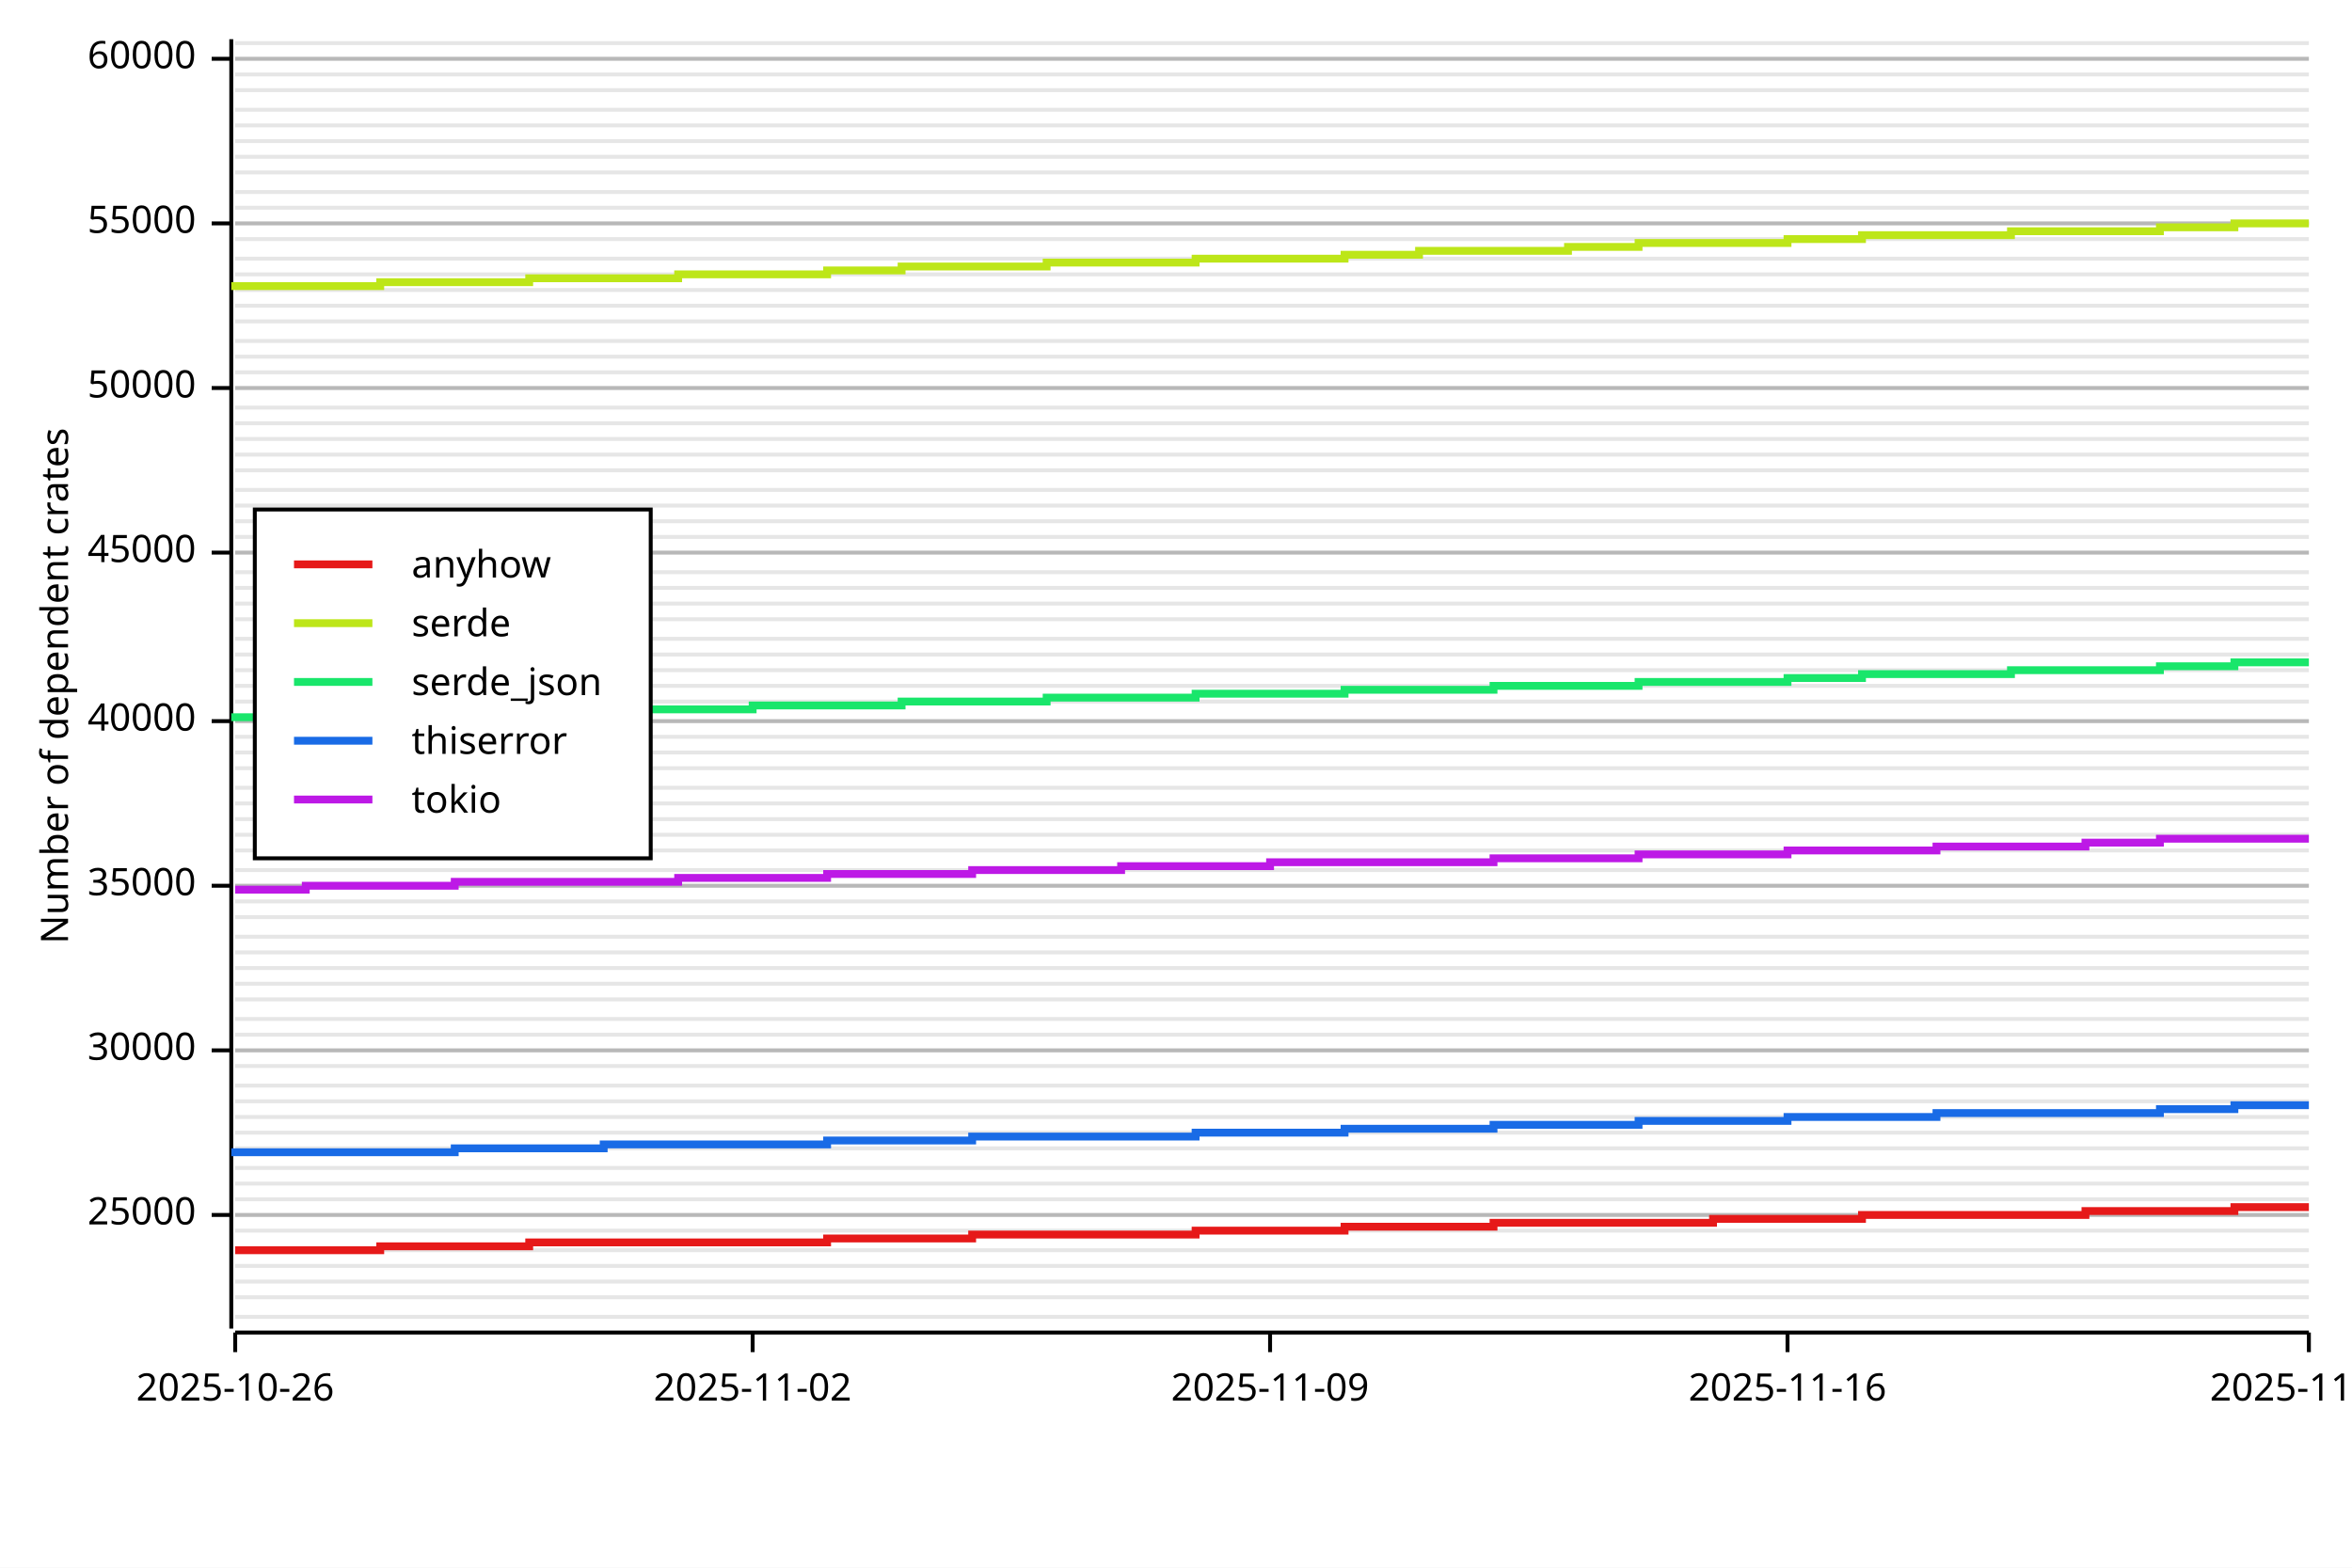
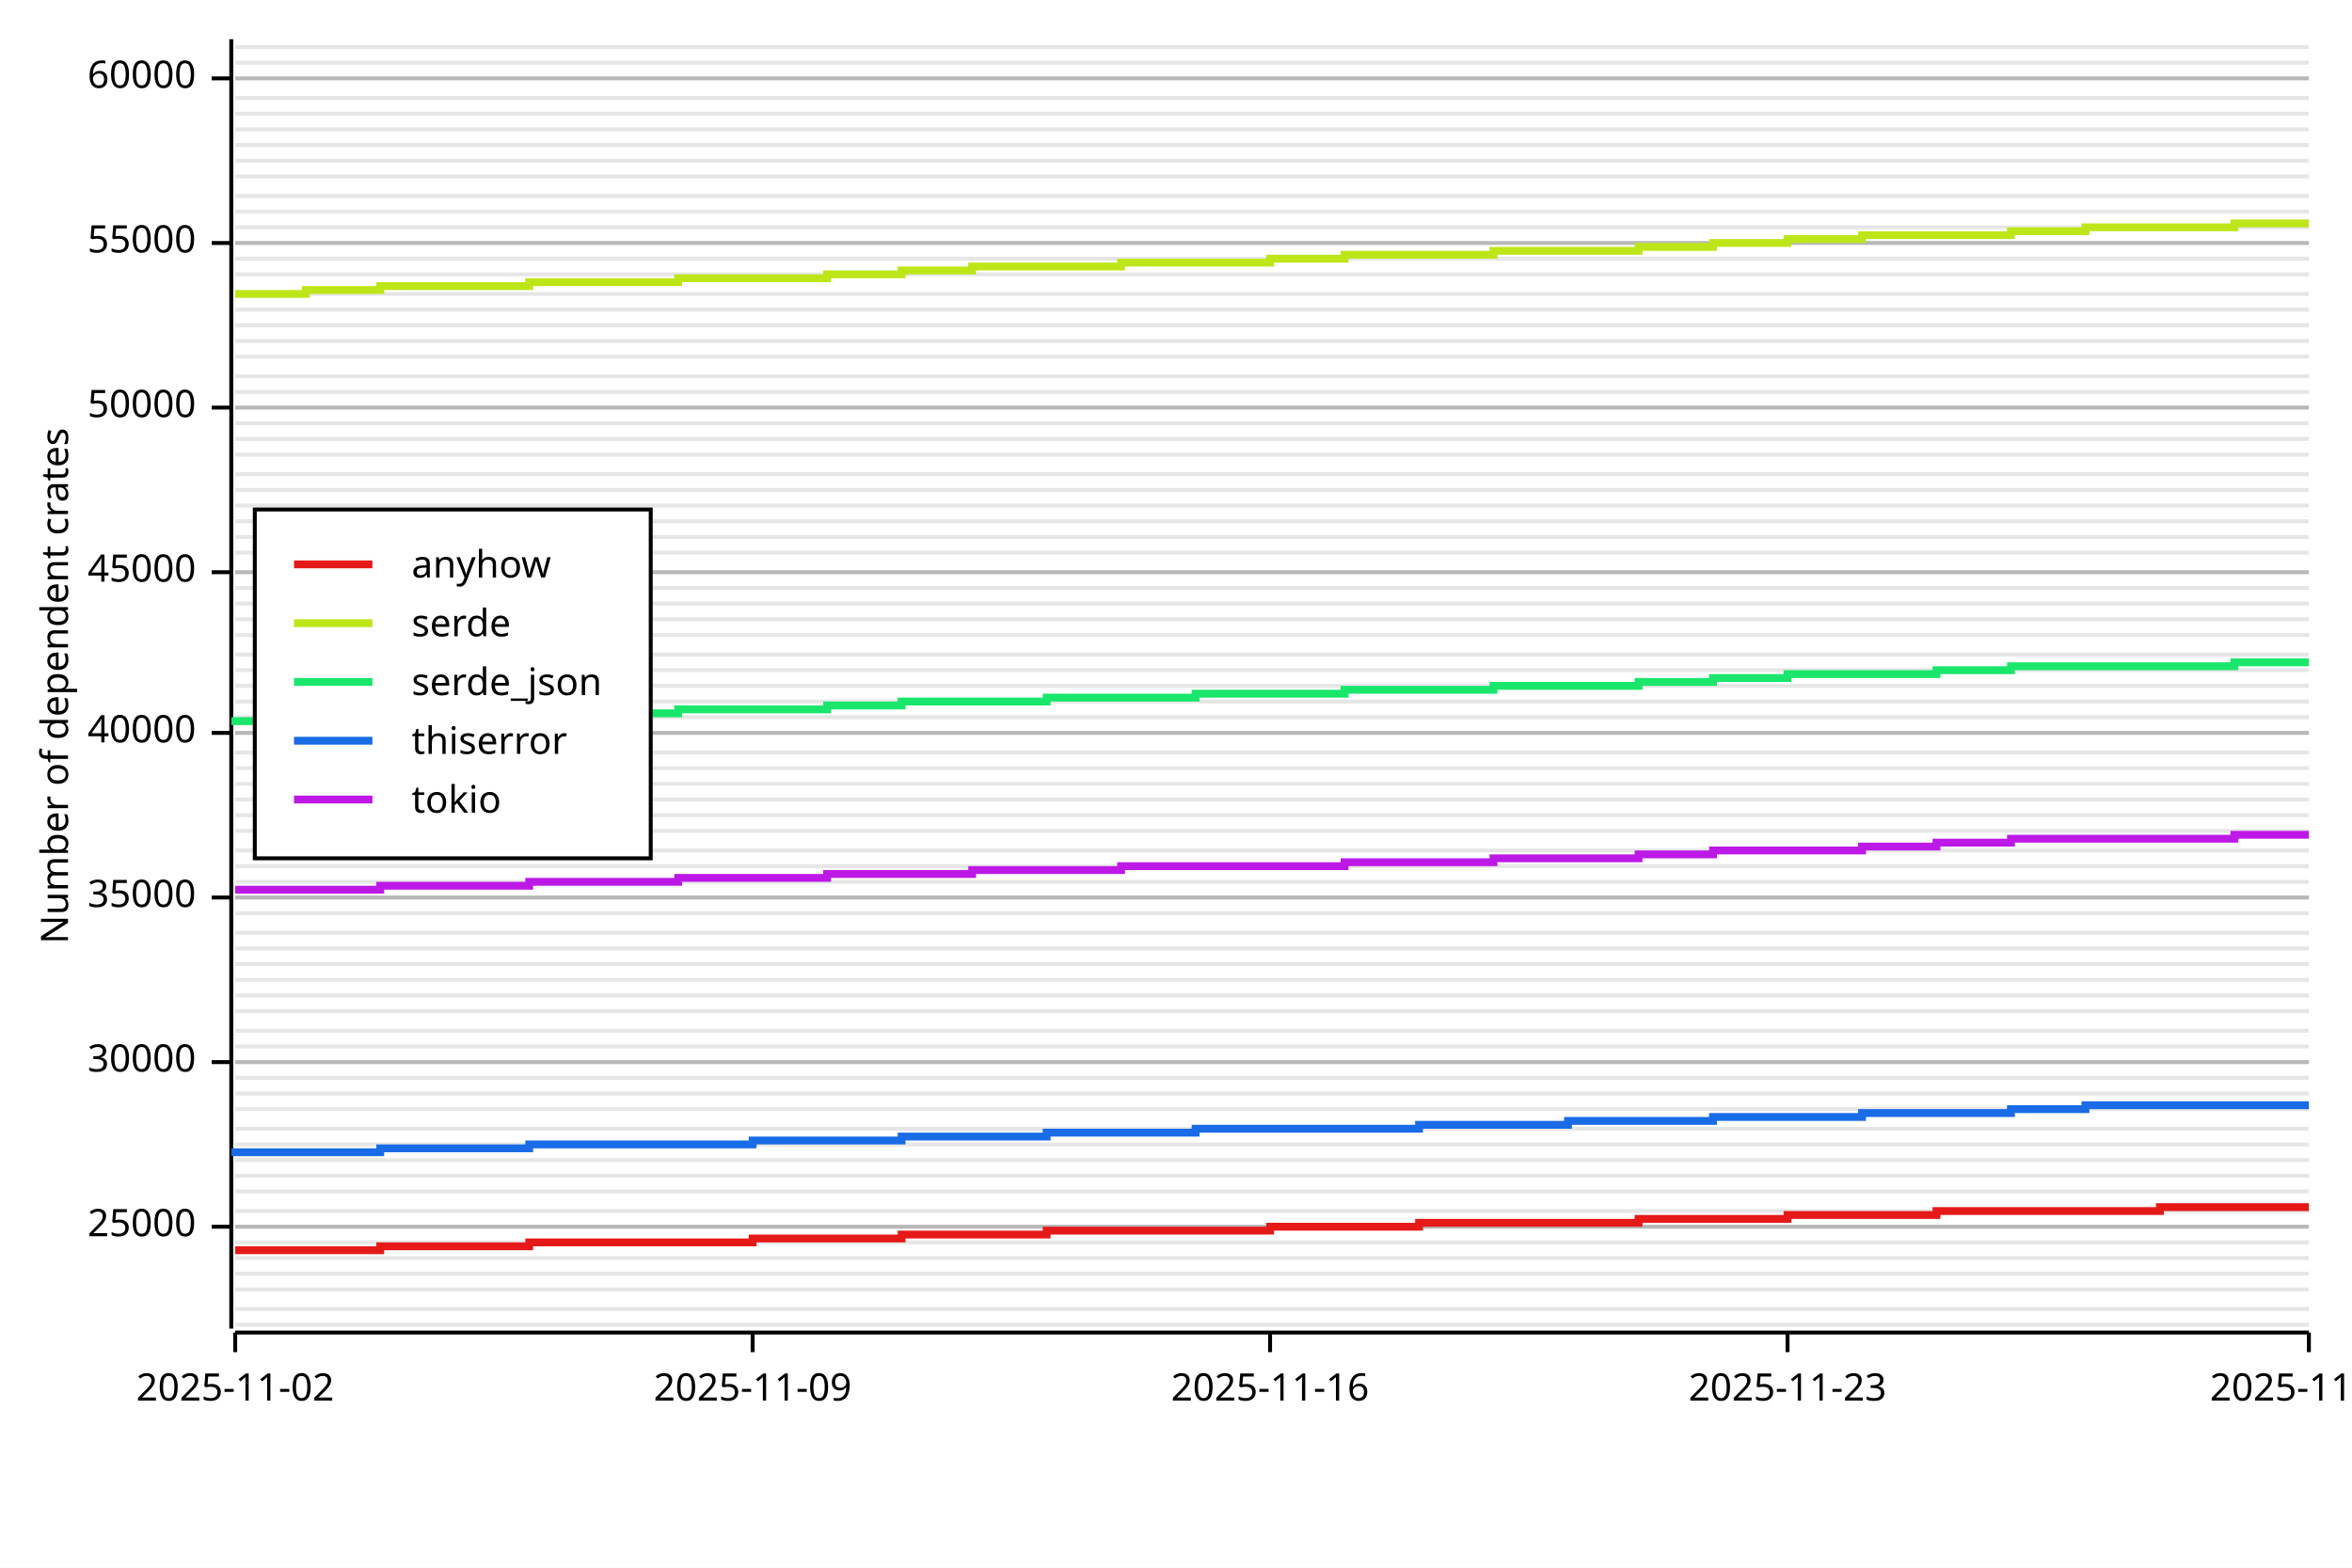
<svg xmlns="http://www.w3.org/2000/svg" width="600" height="400" viewBox="0 0 600 400">
  <rect x="0" y="0" width="600" height="400" opacity="1" fill="#FFFFFF" stroke="none" />
-   <line opacity="0.1" stroke="#000000" stroke-width="1" x1="60" y1="336" x2="589" y2="336" />
-   <line opacity="0.1" stroke="#000000" stroke-width="1" x1="60" y1="331" x2="589" y2="331" />
-   <line opacity="0.1" stroke="#000000" stroke-width="1" x1="60" y1="327" x2="589" y2="327" />
-   <line opacity="0.1" stroke="#000000" stroke-width="1" x1="60" y1="323" x2="589" y2="323" />
-   <line opacity="0.1" stroke="#000000" stroke-width="1" x1="60" y1="319" x2="589" y2="319" />
-   <line opacity="0.1" stroke="#000000" stroke-width="1" x1="60" y1="314" x2="589" y2="314" />
-   <line opacity="0.1" stroke="#000000" stroke-width="1" x1="60" y1="310" x2="589" y2="310" />
-   <line opacity="0.1" stroke="#000000" stroke-width="1" x1="60" y1="306" x2="589" y2="306" />
-   <line opacity="0.1" stroke="#000000" stroke-width="1" x1="60" y1="302" x2="589" y2="302" />
-   <line opacity="0.1" stroke="#000000" stroke-width="1" x1="60" y1="298" x2="589" y2="298" />
-   <line opacity="0.1" stroke="#000000" stroke-width="1" x1="60" y1="293" x2="589" y2="293" />
-   <line opacity="0.1" stroke="#000000" stroke-width="1" x1="60" y1="289" x2="589" y2="289" />
-   <line opacity="0.1" stroke="#000000" stroke-width="1" x1="60" y1="285" x2="589" y2="285" />
-   <line opacity="0.1" stroke="#000000" stroke-width="1" x1="60" y1="281" x2="589" y2="281" />
-   <line opacity="0.1" stroke="#000000" stroke-width="1" x1="60" y1="277" x2="589" y2="277" />
-   <line opacity="0.1" stroke="#000000" stroke-width="1" x1="60" y1="272" x2="589" y2="272" />
-   <line opacity="0.1" stroke="#000000" stroke-width="1" x1="60" y1="268" x2="589" y2="268" />
-   <line opacity="0.1" stroke="#000000" stroke-width="1" x1="60" y1="264" x2="589" y2="264" />
-   <line opacity="0.1" stroke="#000000" stroke-width="1" x1="60" y1="260" x2="589" y2="260" />
-   <line opacity="0.1" stroke="#000000" stroke-width="1" x1="60" y1="255" x2="589" y2="255" />
-   <line opacity="0.1" stroke="#000000" stroke-width="1" x1="60" y1="251" x2="589" y2="251" />
-   <line opacity="0.1" stroke="#000000" stroke-width="1" x1="60" y1="247" x2="589" y2="247" />
-   <line opacity="0.1" stroke="#000000" stroke-width="1" x1="60" y1="243" x2="589" y2="243" />
-   <line opacity="0.1" stroke="#000000" stroke-width="1" x1="60" y1="239" x2="589" y2="239" />
-   <line opacity="0.1" stroke="#000000" stroke-width="1" x1="60" y1="234" x2="589" y2="234" />
-   <line opacity="0.1" stroke="#000000" stroke-width="1" x1="60" y1="230" x2="589" y2="230" />
-   <line opacity="0.1" stroke="#000000" stroke-width="1" x1="60" y1="226" x2="589" y2="226" />
-   <line opacity="0.1" stroke="#000000" stroke-width="1" x1="60" y1="222" x2="589" y2="222" />
+   <line opacity="0.1" stroke="#000000" stroke-width="1" x1="60" y1="338" x2="589" y2="338" />
+   <line opacity="0.1" stroke="#000000" stroke-width="1" x1="60" y1="334" x2="589" y2="334" />
+   <line opacity="0.1" stroke="#000000" stroke-width="1" x1="60" y1="329" x2="589" y2="329" />
+   <line opacity="0.1" stroke="#000000" stroke-width="1" x1="60" y1="325" x2="589" y2="325" />
+   <line opacity="0.1" stroke="#000000" stroke-width="1" x1="60" y1="321" x2="589" y2="321" />
+   <line opacity="0.1" stroke="#000000" stroke-width="1" x1="60" y1="317" x2="589" y2="317" />
+   <line opacity="0.1" stroke="#000000" stroke-width="1" x1="60" y1="313" x2="589" y2="313" />
+   <line opacity="0.1" stroke="#000000" stroke-width="1" x1="60" y1="309" x2="589" y2="309" />
+   <line opacity="0.1" stroke="#000000" stroke-width="1" x1="60" y1="304" x2="589" y2="304" />
+   <line opacity="0.1" stroke="#000000" stroke-width="1" x1="60" y1="300" x2="589" y2="300" />
+   <line opacity="0.1" stroke="#000000" stroke-width="1" x1="60" y1="296" x2="589" y2="296" />
+   <line opacity="0.1" stroke="#000000" stroke-width="1" x1="60" y1="292" x2="589" y2="292" />
+   <line opacity="0.1" stroke="#000000" stroke-width="1" x1="60" y1="288" x2="589" y2="288" />
+   <line opacity="0.1" stroke="#000000" stroke-width="1" x1="60" y1="283" x2="589" y2="283" />
+   <line opacity="0.1" stroke="#000000" stroke-width="1" x1="60" y1="279" x2="589" y2="279" />
+   <line opacity="0.1" stroke="#000000" stroke-width="1" x1="60" y1="275" x2="589" y2="275" />
+   <line opacity="0.1" stroke="#000000" stroke-width="1" x1="60" y1="271" x2="589" y2="271" />
+   <line opacity="0.1" stroke="#000000" stroke-width="1" x1="60" y1="267" x2="589" y2="267" />
+   <line opacity="0.1" stroke="#000000" stroke-width="1" x1="60" y1="263" x2="589" y2="263" />
+   <line opacity="0.1" stroke="#000000" stroke-width="1" x1="60" y1="258" x2="589" y2="258" />
+   <line opacity="0.1" stroke="#000000" stroke-width="1" x1="60" y1="254" x2="589" y2="254" />
+   <line opacity="0.1" stroke="#000000" stroke-width="1" x1="60" y1="250" x2="589" y2="250" />
+   <line opacity="0.1" stroke="#000000" stroke-width="1" x1="60" y1="246" x2="589" y2="246" />
+   <line opacity="0.1" stroke="#000000" stroke-width="1" x1="60" y1="242" x2="589" y2="242" />
+   <line opacity="0.1" stroke="#000000" stroke-width="1" x1="60" y1="238" x2="589" y2="238" />
+   <line opacity="0.1" stroke="#000000" stroke-width="1" x1="60" y1="233" x2="589" y2="233" />
+   <line opacity="0.1" stroke="#000000" stroke-width="1" x1="60" y1="229" x2="589" y2="229" />
+   <line opacity="0.1" stroke="#000000" stroke-width="1" x1="60" y1="225" x2="589" y2="225" />
+   <line opacity="0.1" stroke="#000000" stroke-width="1" x1="60" y1="221" x2="589" y2="221" />
  <line opacity="0.1" stroke="#000000" stroke-width="1" x1="60" y1="217" x2="589" y2="217" />
-   <line opacity="0.1" stroke="#000000" stroke-width="1" x1="60" y1="213" x2="589" y2="213" />
-   <line opacity="0.1" stroke="#000000" stroke-width="1" x1="60" y1="209" x2="589" y2="209" />
-   <line opacity="0.1" stroke="#000000" stroke-width="1" x1="60" y1="205" x2="589" y2="205" />
-   <line opacity="0.1" stroke="#000000" stroke-width="1" x1="60" y1="201" x2="589" y2="201" />
+   <line opacity="0.1" stroke="#000000" stroke-width="1" x1="60" y1="212" x2="589" y2="212" />
+   <line opacity="0.1" stroke="#000000" stroke-width="1" x1="60" y1="208" x2="589" y2="208" />
+   <line opacity="0.1" stroke="#000000" stroke-width="1" x1="60" y1="204" x2="589" y2="204" />
+   <line opacity="0.1" stroke="#000000" stroke-width="1" x1="60" y1="200" x2="589" y2="200" />
  <line opacity="0.1" stroke="#000000" stroke-width="1" x1="60" y1="196" x2="589" y2="196" />
  <line opacity="0.1" stroke="#000000" stroke-width="1" x1="60" y1="192" x2="589" y2="192" />
-   <line opacity="0.1" stroke="#000000" stroke-width="1" x1="60" y1="188" x2="589" y2="188" />
-   <line opacity="0.1" stroke="#000000" stroke-width="1" x1="60" y1="184" x2="589" y2="184" />
+   <line opacity="0.1" stroke="#000000" stroke-width="1" x1="60" y1="187" x2="589" y2="187" />
+   <line opacity="0.1" stroke="#000000" stroke-width="1" x1="60" y1="183" x2="589" y2="183" />
  <line opacity="0.1" stroke="#000000" stroke-width="1" x1="60" y1="179" x2="589" y2="179" />
  <line opacity="0.1" stroke="#000000" stroke-width="1" x1="60" y1="175" x2="589" y2="175" />
  <line opacity="0.1" stroke="#000000" stroke-width="1" x1="60" y1="171" x2="589" y2="171" />
  <line opacity="0.1" stroke="#000000" stroke-width="1" x1="60" y1="167" x2="589" y2="167" />
-   <line opacity="0.1" stroke="#000000" stroke-width="1" x1="60" y1="163" x2="589" y2="163" />
+   <line opacity="0.1" stroke="#000000" stroke-width="1" x1="60" y1="162" x2="589" y2="162" />
  <line opacity="0.1" stroke="#000000" stroke-width="1" x1="60" y1="158" x2="589" y2="158" />
  <line opacity="0.1" stroke="#000000" stroke-width="1" x1="60" y1="154" x2="589" y2="154" />
  <line opacity="0.1" stroke="#000000" stroke-width="1" x1="60" y1="150" x2="589" y2="150" />
  <line opacity="0.1" stroke="#000000" stroke-width="1" x1="60" y1="146" x2="589" y2="146" />
  <line opacity="0.1" stroke="#000000" stroke-width="1" x1="60" y1="141" x2="589" y2="141" />
  <line opacity="0.1" stroke="#000000" stroke-width="1" x1="60" y1="137" x2="589" y2="137" />
  <line opacity="0.1" stroke="#000000" stroke-width="1" x1="60" y1="133" x2="589" y2="133" />
  <line opacity="0.1" stroke="#000000" stroke-width="1" x1="60" y1="129" x2="589" y2="129" />
  <line opacity="0.1" stroke="#000000" stroke-width="1" x1="60" y1="125" x2="589" y2="125" />
-   <line opacity="0.1" stroke="#000000" stroke-width="1" x1="60" y1="120" x2="589" y2="120" />
+   <line opacity="0.1" stroke="#000000" stroke-width="1" x1="60" y1="121" x2="589" y2="121" />
  <line opacity="0.1" stroke="#000000" stroke-width="1" x1="60" y1="116" x2="589" y2="116" />
  <line opacity="0.1" stroke="#000000" stroke-width="1" x1="60" y1="112" x2="589" y2="112" />
  <line opacity="0.1" stroke="#000000" stroke-width="1" x1="60" y1="108" x2="589" y2="108" />
  <line opacity="0.1" stroke="#000000" stroke-width="1" x1="60" y1="104" x2="589" y2="104" />
-   <line opacity="0.1" stroke="#000000" stroke-width="1" x1="60" y1="99" x2="589" y2="99" />
-   <line opacity="0.1" stroke="#000000" stroke-width="1" x1="60" y1="95" x2="589" y2="95" />
+   <line opacity="0.1" stroke="#000000" stroke-width="1" x1="60" y1="100" x2="589" y2="100" />
+   <line opacity="0.1" stroke="#000000" stroke-width="1" x1="60" y1="96" x2="589" y2="96" />
  <line opacity="0.1" stroke="#000000" stroke-width="1" x1="60" y1="91" x2="589" y2="91" />
  <line opacity="0.1" stroke="#000000" stroke-width="1" x1="60" y1="87" x2="589" y2="87" />
-   <line opacity="0.1" stroke="#000000" stroke-width="1" x1="60" y1="82" x2="589" y2="82" />
-   <line opacity="0.1" stroke="#000000" stroke-width="1" x1="60" y1="78" x2="589" y2="78" />
-   <line opacity="0.1" stroke="#000000" stroke-width="1" x1="60" y1="74" x2="589" y2="74" />
+   <line opacity="0.1" stroke="#000000" stroke-width="1" x1="60" y1="83" x2="589" y2="83" />
+   <line opacity="0.1" stroke="#000000" stroke-width="1" x1="60" y1="79" x2="589" y2="79" />
+   <line opacity="0.1" stroke="#000000" stroke-width="1" x1="60" y1="75" x2="589" y2="75" />
  <line opacity="0.1" stroke="#000000" stroke-width="1" x1="60" y1="70" x2="589" y2="70" />
  <line opacity="0.1" stroke="#000000" stroke-width="1" x1="60" y1="66" x2="589" y2="66" />
-   <line opacity="0.1" stroke="#000000" stroke-width="1" x1="60" y1="61" x2="589" y2="61" />
-   <line opacity="0.1" stroke="#000000" stroke-width="1" x1="60" y1="57" x2="589" y2="57" />
-   <line opacity="0.1" stroke="#000000" stroke-width="1" x1="60" y1="53" x2="589" y2="53" />
-   <line opacity="0.1" stroke="#000000" stroke-width="1" x1="60" y1="49" x2="589" y2="49" />
-   <line opacity="0.1" stroke="#000000" stroke-width="1" x1="60" y1="44" x2="589" y2="44" />
-   <line opacity="0.1" stroke="#000000" stroke-width="1" x1="60" y1="40" x2="589" y2="40" />
-   <line opacity="0.1" stroke="#000000" stroke-width="1" x1="60" y1="36" x2="589" y2="36" />
-   <line opacity="0.1" stroke="#000000" stroke-width="1" x1="60" y1="32" x2="589" y2="32" />
-   <line opacity="0.1" stroke="#000000" stroke-width="1" x1="60" y1="28" x2="589" y2="28" />
-   <line opacity="0.1" stroke="#000000" stroke-width="1" x1="60" y1="23" x2="589" y2="23" />
-   <line opacity="0.1" stroke="#000000" stroke-width="1" x1="60" y1="19" x2="589" y2="19" />
-   <line opacity="0.1" stroke="#000000" stroke-width="1" x1="60" y1="15" x2="589" y2="15" />
-   <line opacity="0.1" stroke="#000000" stroke-width="1" x1="60" y1="11" x2="589" y2="11" />
+   <line opacity="0.1" stroke="#000000" stroke-width="1" x1="60" y1="62" x2="589" y2="62" />
+   <line opacity="0.1" stroke="#000000" stroke-width="1" x1="60" y1="58" x2="589" y2="58" />
+   <line opacity="0.1" stroke="#000000" stroke-width="1" x1="60" y1="54" x2="589" y2="54" />
+   <line opacity="0.1" stroke="#000000" stroke-width="1" x1="60" y1="50" x2="589" y2="50" />
+   <line opacity="0.1" stroke="#000000" stroke-width="1" x1="60" y1="45" x2="589" y2="45" />
+   <line opacity="0.1" stroke="#000000" stroke-width="1" x1="60" y1="41" x2="589" y2="41" />
+   <line opacity="0.1" stroke="#000000" stroke-width="1" x1="60" y1="37" x2="589" y2="37" />
+   <line opacity="0.1" stroke="#000000" stroke-width="1" x1="60" y1="33" x2="589" y2="33" />
+   <line opacity="0.1" stroke="#000000" stroke-width="1" x1="60" y1="29" x2="589" y2="29" />
+   <line opacity="0.1" stroke="#000000" stroke-width="1" x1="60" y1="25" x2="589" y2="25" />
+   <line opacity="0.1" stroke="#000000" stroke-width="1" x1="60" y1="20" x2="589" y2="20" />
+   <line opacity="0.1" stroke="#000000" stroke-width="1" x1="60" y1="16" x2="589" y2="16" />
+   <line opacity="0.1" stroke="#000000" stroke-width="1" x1="60" y1="12" x2="589" y2="12" />
  <text x="10" y="175" dy="0.76em" text-anchor="middle" font-family="sans-serif" font-size="9.677" opacity="1" fill="#000000" transform="rotate(270, 10, 175)">
Number of dependent crates
</text>
-   <line opacity="0.2" stroke="#000000" stroke-width="1" x1="60" y1="310" x2="589" y2="310" />
-   <line opacity="0.2" stroke="#000000" stroke-width="1" x1="60" y1="268" x2="589" y2="268" />
-   <line opacity="0.2" stroke="#000000" stroke-width="1" x1="60" y1="226" x2="589" y2="226" />
-   <line opacity="0.2" stroke="#000000" stroke-width="1" x1="60" y1="184" x2="589" y2="184" />
-   <line opacity="0.2" stroke="#000000" stroke-width="1" x1="60" y1="141" x2="589" y2="141" />
-   <line opacity="0.2" stroke="#000000" stroke-width="1" x1="60" y1="99" x2="589" y2="99" />
-   <line opacity="0.2" stroke="#000000" stroke-width="1" x1="60" y1="57" x2="589" y2="57" />
-   <line opacity="0.2" stroke="#000000" stroke-width="1" x1="60" y1="15" x2="589" y2="15" />
+   <line opacity="0.2" stroke="#000000" stroke-width="1" x1="60" y1="313" x2="589" y2="313" />
+   <line opacity="0.2" stroke="#000000" stroke-width="1" x1="60" y1="271" x2="589" y2="271" />
+   <line opacity="0.2" stroke="#000000" stroke-width="1" x1="60" y1="229" x2="589" y2="229" />
+   <line opacity="0.2" stroke="#000000" stroke-width="1" x1="60" y1="187" x2="589" y2="187" />
+   <line opacity="0.2" stroke="#000000" stroke-width="1" x1="60" y1="146" x2="589" y2="146" />
+   <line opacity="0.2" stroke="#000000" stroke-width="1" x1="60" y1="104" x2="589" y2="104" />
+   <line opacity="0.2" stroke="#000000" stroke-width="1" x1="60" y1="62" x2="589" y2="62" />
+   <line opacity="0.2" stroke="#000000" stroke-width="1" x1="60" y1="20" x2="589" y2="20" />
  <polyline fill="none" opacity="1" stroke="#000000" stroke-width="1" points="59,10 59,339 " />
-   <text x="50" y="310" dy="0.5ex" text-anchor="end" font-family="sans-serif" font-size="9.677" opacity="1" fill="#000000">
+   <text x="50" y="313" dy="0.5ex" text-anchor="end" font-family="sans-serif" font-size="9.677" opacity="1" fill="#000000">
25000
</text>
-   <polyline fill="none" opacity="1" stroke="#000000" stroke-width="1" points="54,310 59,310 " />
-   <text x="50" y="268" dy="0.5ex" text-anchor="end" font-family="sans-serif" font-size="9.677" opacity="1" fill="#000000">
+   <polyline fill="none" opacity="1" stroke="#000000" stroke-width="1" points="54,313 59,313 " />
+   <text x="50" y="271" dy="0.5ex" text-anchor="end" font-family="sans-serif" font-size="9.677" opacity="1" fill="#000000">
30000
</text>
-   <polyline fill="none" opacity="1" stroke="#000000" stroke-width="1" points="54,268 59,268 " />
-   <text x="50" y="226" dy="0.5ex" text-anchor="end" font-family="sans-serif" font-size="9.677" opacity="1" fill="#000000">
+   <polyline fill="none" opacity="1" stroke="#000000" stroke-width="1" points="54,271 59,271 " />
+   <text x="50" y="229" dy="0.5ex" text-anchor="end" font-family="sans-serif" font-size="9.677" opacity="1" fill="#000000">
35000
</text>
-   <polyline fill="none" opacity="1" stroke="#000000" stroke-width="1" points="54,226 59,226 " />
-   <text x="50" y="184" dy="0.5ex" text-anchor="end" font-family="sans-serif" font-size="9.677" opacity="1" fill="#000000">
+   <polyline fill="none" opacity="1" stroke="#000000" stroke-width="1" points="54,229 59,229 " />
+   <text x="50" y="187" dy="0.5ex" text-anchor="end" font-family="sans-serif" font-size="9.677" opacity="1" fill="#000000">
40000
</text>
-   <polyline fill="none" opacity="1" stroke="#000000" stroke-width="1" points="54,184 59,184 " />
-   <text x="50" y="141" dy="0.5ex" text-anchor="end" font-family="sans-serif" font-size="9.677" opacity="1" fill="#000000">
+   <polyline fill="none" opacity="1" stroke="#000000" stroke-width="1" points="54,187 59,187 " />
+   <text x="50" y="146" dy="0.5ex" text-anchor="end" font-family="sans-serif" font-size="9.677" opacity="1" fill="#000000">
45000
</text>
-   <polyline fill="none" opacity="1" stroke="#000000" stroke-width="1" points="54,141 59,141 " />
-   <text x="50" y="99" dy="0.5ex" text-anchor="end" font-family="sans-serif" font-size="9.677" opacity="1" fill="#000000">
+   <polyline fill="none" opacity="1" stroke="#000000" stroke-width="1" points="54,146 59,146 " />
+   <text x="50" y="104" dy="0.5ex" text-anchor="end" font-family="sans-serif" font-size="9.677" opacity="1" fill="#000000">
50000
</text>
-   <polyline fill="none" opacity="1" stroke="#000000" stroke-width="1" points="54,99 59,99 " />
-   <text x="50" y="57" dy="0.5ex" text-anchor="end" font-family="sans-serif" font-size="9.677" opacity="1" fill="#000000">
+   <polyline fill="none" opacity="1" stroke="#000000" stroke-width="1" points="54,104 59,104 " />
+   <text x="50" y="62" dy="0.5ex" text-anchor="end" font-family="sans-serif" font-size="9.677" opacity="1" fill="#000000">
55000
</text>
-   <polyline fill="none" opacity="1" stroke="#000000" stroke-width="1" points="54,57 59,57 " />
-   <text x="50" y="15" dy="0.5ex" text-anchor="end" font-family="sans-serif" font-size="9.677" opacity="1" fill="#000000">
+   <polyline fill="none" opacity="1" stroke="#000000" stroke-width="1" points="54,62 59,62 " />
+   <text x="50" y="20" dy="0.5ex" text-anchor="end" font-family="sans-serif" font-size="9.677" opacity="1" fill="#000000">
60000
</text>
-   <polyline fill="none" opacity="1" stroke="#000000" stroke-width="1" points="54,15 59,15 " />
+   <polyline fill="none" opacity="1" stroke="#000000" stroke-width="1" points="54,20 59,20 " />
  <polyline fill="none" opacity="1" stroke="#000000" stroke-width="1" points="60,340 589,340 " />
  <text x="60" y="350" dy="0.76em" text-anchor="middle" font-family="sans-serif" font-size="9.677" opacity="1" fill="#000000">
- 2025-10-26
+ 2025-11-02
</text>
  <polyline fill="none" opacity="1" stroke="#000000" stroke-width="1" points="60,340 60,345 " />
  <text x="192" y="350" dy="0.76em" text-anchor="middle" font-family="sans-serif" font-size="9.677" opacity="1" fill="#000000">
- 2025-11-02
+ 2025-11-09
</text>
  <polyline fill="none" opacity="1" stroke="#000000" stroke-width="1" points="192,340 192,345 " />
  <text x="324" y="350" dy="0.76em" text-anchor="middle" font-family="sans-serif" font-size="9.677" opacity="1" fill="#000000">
- 2025-11-09
+ 2025-11-16
</text>
  <polyline fill="none" opacity="1" stroke="#000000" stroke-width="1" points="324,340 324,345 " />
  <text x="456" y="350" dy="0.76em" text-anchor="middle" font-family="sans-serif" font-size="9.677" opacity="1" fill="#000000">
- 2025-11-16
+ 2025-11-23
</text>
  <polyline fill="none" opacity="1" stroke="#000000" stroke-width="1" points="456,340 456,345 " />
  <text x="589" y="350" dy="0.76em" text-anchor="middle" font-family="sans-serif" font-size="9.677" opacity="1" fill="#000000">
- 2025-11-23
+ 2025-11-30
</text>
  <polyline fill="none" opacity="1" stroke="#000000" stroke-width="1" points="589,340 589,345 " />
-   <polyline fill="none" opacity="1" stroke="#E61919" stroke-width="2" points="60,319 60,319 78,319 78,319 97,319 97,318 116,318 116,318 135,318 135,317 154,317 154,317 173,317 173,317 192,317 192,317 211,317 211,316 230,316 230,316 248,316 248,315 267,315 267,315 286,315 286,315 305,315 305,314 324,314 324,314 343,314 343,313 362,313 362,313 381,313 381,312 400,312 400,312 418,312 418,312 437,312 437,311 456,311 456,311 475,311 475,310 494,310 494,310 513,310 513,310 532,310 532,309 551,309 551,309 570,309 570,308 589,308 " />
-   <polyline fill="none" opacity="1" stroke="#BDE619" stroke-width="2" points="60,74 60,73 78,73 78,73 97,73 97,72 116,72 116,72 135,72 135,71 154,71 154,71 173,71 173,70 192,70 192,70 211,70 211,69 230,69 230,68 248,68 248,68 267,68 267,67 286,67 286,67 305,67 305,66 324,66 324,66 343,66 343,65 362,65 362,64 381,64 381,64 400,64 400,63 418,63 418,62 437,62 437,62 456,62 456,61 475,61 475,60 494,60 494,60 513,60 513,59 532,59 532,59 551,59 551,58 570,58 570,57 589,57 " />
-   <polyline fill="none" opacity="1" stroke="#19E66B" stroke-width="2" points="60,184 60,183 78,183 78,183 97,183 97,183 116,183 116,182 135,182 135,182 154,182 154,181 173,181 173,181 192,181 192,180 211,180 211,180 230,180 230,179 248,179 248,179 267,179 267,178 286,178 286,178 305,178 305,177 324,177 324,177 343,177 343,176 362,176 362,176 381,176 381,175 400,175 400,175 418,175 418,174 437,174 437,174 456,174 456,173 475,173 475,172 494,172 494,172 513,172 513,171 532,171 532,171 551,171 551,170 570,170 570,169 589,169 " />
-   <polyline fill="none" opacity="1" stroke="#196BE6" stroke-width="2" points="60,295 60,294 78,294 78,294 97,294 97,294 116,294 116,293 135,293 135,293 154,293 154,292 173,292 173,292 192,292 192,292 211,292 211,291 230,291 230,291 248,291 248,290 267,290 267,290 286,290 286,290 305,290 305,289 324,289 324,289 343,289 343,288 362,288 362,288 381,288 381,287 400,287 400,287 418,287 418,286 437,286 437,286 456,286 456,285 475,285 475,285 494,285 494,284 513,284 513,284 532,284 532,284 551,284 551,283 570,283 570,282 589,282 " />
-   <polyline fill="none" opacity="1" stroke="#BD19E6" stroke-width="2" points="60,227 60,227 78,227 78,226 97,226 97,226 116,226 116,225 135,225 135,225 154,225 154,225 173,225 173,224 192,224 192,224 211,224 211,223 230,223 230,223 248,223 248,222 267,222 267,222 286,222 286,221 305,221 305,221 324,221 324,220 343,220 343,220 362,220 362,220 381,220 381,219 400,219 400,219 418,219 418,218 437,218 437,218 456,218 456,217 475,217 475,217 494,217 494,216 513,216 513,216 532,216 532,215 551,215 551,214 570,214 570,214 589,214 " />
+   <polyline fill="none" opacity="1" stroke="#E61919" stroke-width="2" points="60,319 60,319 78,319 78,319 97,319 97,318 116,318 116,318 135,318 135,317 154,317 154,317 173,317 173,317 192,317 192,316 211,316 211,316 230,316 230,315 248,315 248,315 267,315 267,314 286,314 286,314 305,314 305,314 324,314 324,313 343,313 343,313 362,313 362,312 381,312 381,312 400,312 400,312 418,312 418,311 437,311 437,311 456,311 456,310 475,310 475,310 494,310 494,309 513,309 513,309 532,309 532,309 551,309 551,308 570,308 570,308 589,308 " />
+   <polyline fill="none" opacity="1" stroke="#BDE619" stroke-width="2" points="60,75 60,75 78,75 78,74 97,74 97,73 116,73 116,73 135,73 135,72 154,72 154,72 173,72 173,71 192,71 192,71 211,71 211,70 230,70 230,69 248,69 248,68 267,68 267,68 286,68 286,67 305,67 305,67 324,67 324,66 343,66 343,65 362,65 362,65 381,65 381,64 400,64 400,64 418,64 418,63 437,63 437,62 456,62 456,61 475,61 475,60 494,60 494,60 513,60 513,59 532,59 532,58 551,58 551,58 570,58 570,57 589,57 " />
+   <polyline fill="none" opacity="1" stroke="#19E66B" stroke-width="2" points="60,185 60,184 78,184 78,183 97,183 97,183 116,183 116,183 135,183 135,182 154,182 154,182 173,182 173,181 192,181 192,181 211,181 211,180 230,180 230,179 248,179 248,179 267,179 267,178 286,178 286,178 305,178 305,177 324,177 324,177 343,177 343,176 362,176 362,176 381,176 381,175 400,175 400,175 418,175 418,174 437,174 437,173 456,173 456,172 475,172 475,172 494,172 494,171 513,171 513,170 532,170 532,170 551,170 551,170 570,170 570,169 589,169 " />
+   <polyline fill="none" opacity="1" stroke="#196BE6" stroke-width="2" points="60,295 60,294 78,294 78,294 97,294 97,293 116,293 116,293 135,293 135,292 154,292 154,292 173,292 173,292 192,292 192,291 211,291 211,291 230,291 230,290 248,290 248,290 267,290 267,289 286,289 286,289 305,289 305,288 324,288 324,288 343,288 343,288 362,288 362,287 381,287 381,287 400,287 400,286 418,286 418,286 437,286 437,285 456,285 456,285 475,285 475,284 494,284 494,284 513,284 513,283 532,283 532,282 551,282 551,282 570,282 570,282 589,282 " />
+   <polyline fill="none" opacity="1" stroke="#BD19E6" stroke-width="2" points="60,227 60,227 78,227 78,227 97,227 97,226 116,226 116,226 135,226 135,225 154,225 154,225 173,225 173,224 192,224 192,224 211,224 211,223 230,223 230,223 248,223 248,222 267,222 267,222 286,222 286,221 305,221 305,221 324,221 324,221 343,221 343,220 362,220 362,220 381,220 381,219 400,219 400,219 418,219 418,218 437,218 437,217 456,217 456,217 475,217 475,216 494,216 494,215 513,215 513,214 532,214 532,214 551,214 551,214 570,214 570,213 589,213 " />
  <rect x="65" y="130" width="101" height="89" opacity="1" fill="#FFFFFF" stroke="none" />
  <rect x="65" y="130" width="101" height="89" opacity="1" fill="none" stroke="#000000" />
  <text x="105" y="140" dy="0.76em" text-anchor="start" font-family="sans-serif" font-size="9.677" opacity="1" fill="#000000">
anyhow
</text>
  <text x="105" y="155" dy="0.76em" text-anchor="start" font-family="sans-serif" font-size="9.677" opacity="1" fill="#000000">
serde
</text>
  <text x="105" y="170" dy="0.76em" text-anchor="start" font-family="sans-serif" font-size="9.677" opacity="1" fill="#000000">
serde_json
</text>
  <text x="105" y="185" dy="0.76em" text-anchor="start" font-family="sans-serif" font-size="9.677" opacity="1" fill="#000000">
thiserror
</text>
  <text x="105" y="200" dy="0.76em" text-anchor="start" font-family="sans-serif" font-size="9.677" opacity="1" fill="#000000">
tokio
</text>
  <polyline fill="none" opacity="1" stroke="#E61919" stroke-width="2" points="75,144 95,144 " />
  <polyline fill="none" opacity="1" stroke="#BDE619" stroke-width="2" points="75,159 95,159 " />
  <polyline fill="none" opacity="1" stroke="#19E66B" stroke-width="2" points="75,174 95,174 " />
  <polyline fill="none" opacity="1" stroke="#196BE6" stroke-width="2" points="75,189 95,189 " />
  <polyline fill="none" opacity="1" stroke="#BD19E6" stroke-width="2" points="75,204 95,204 " />
</svg>
